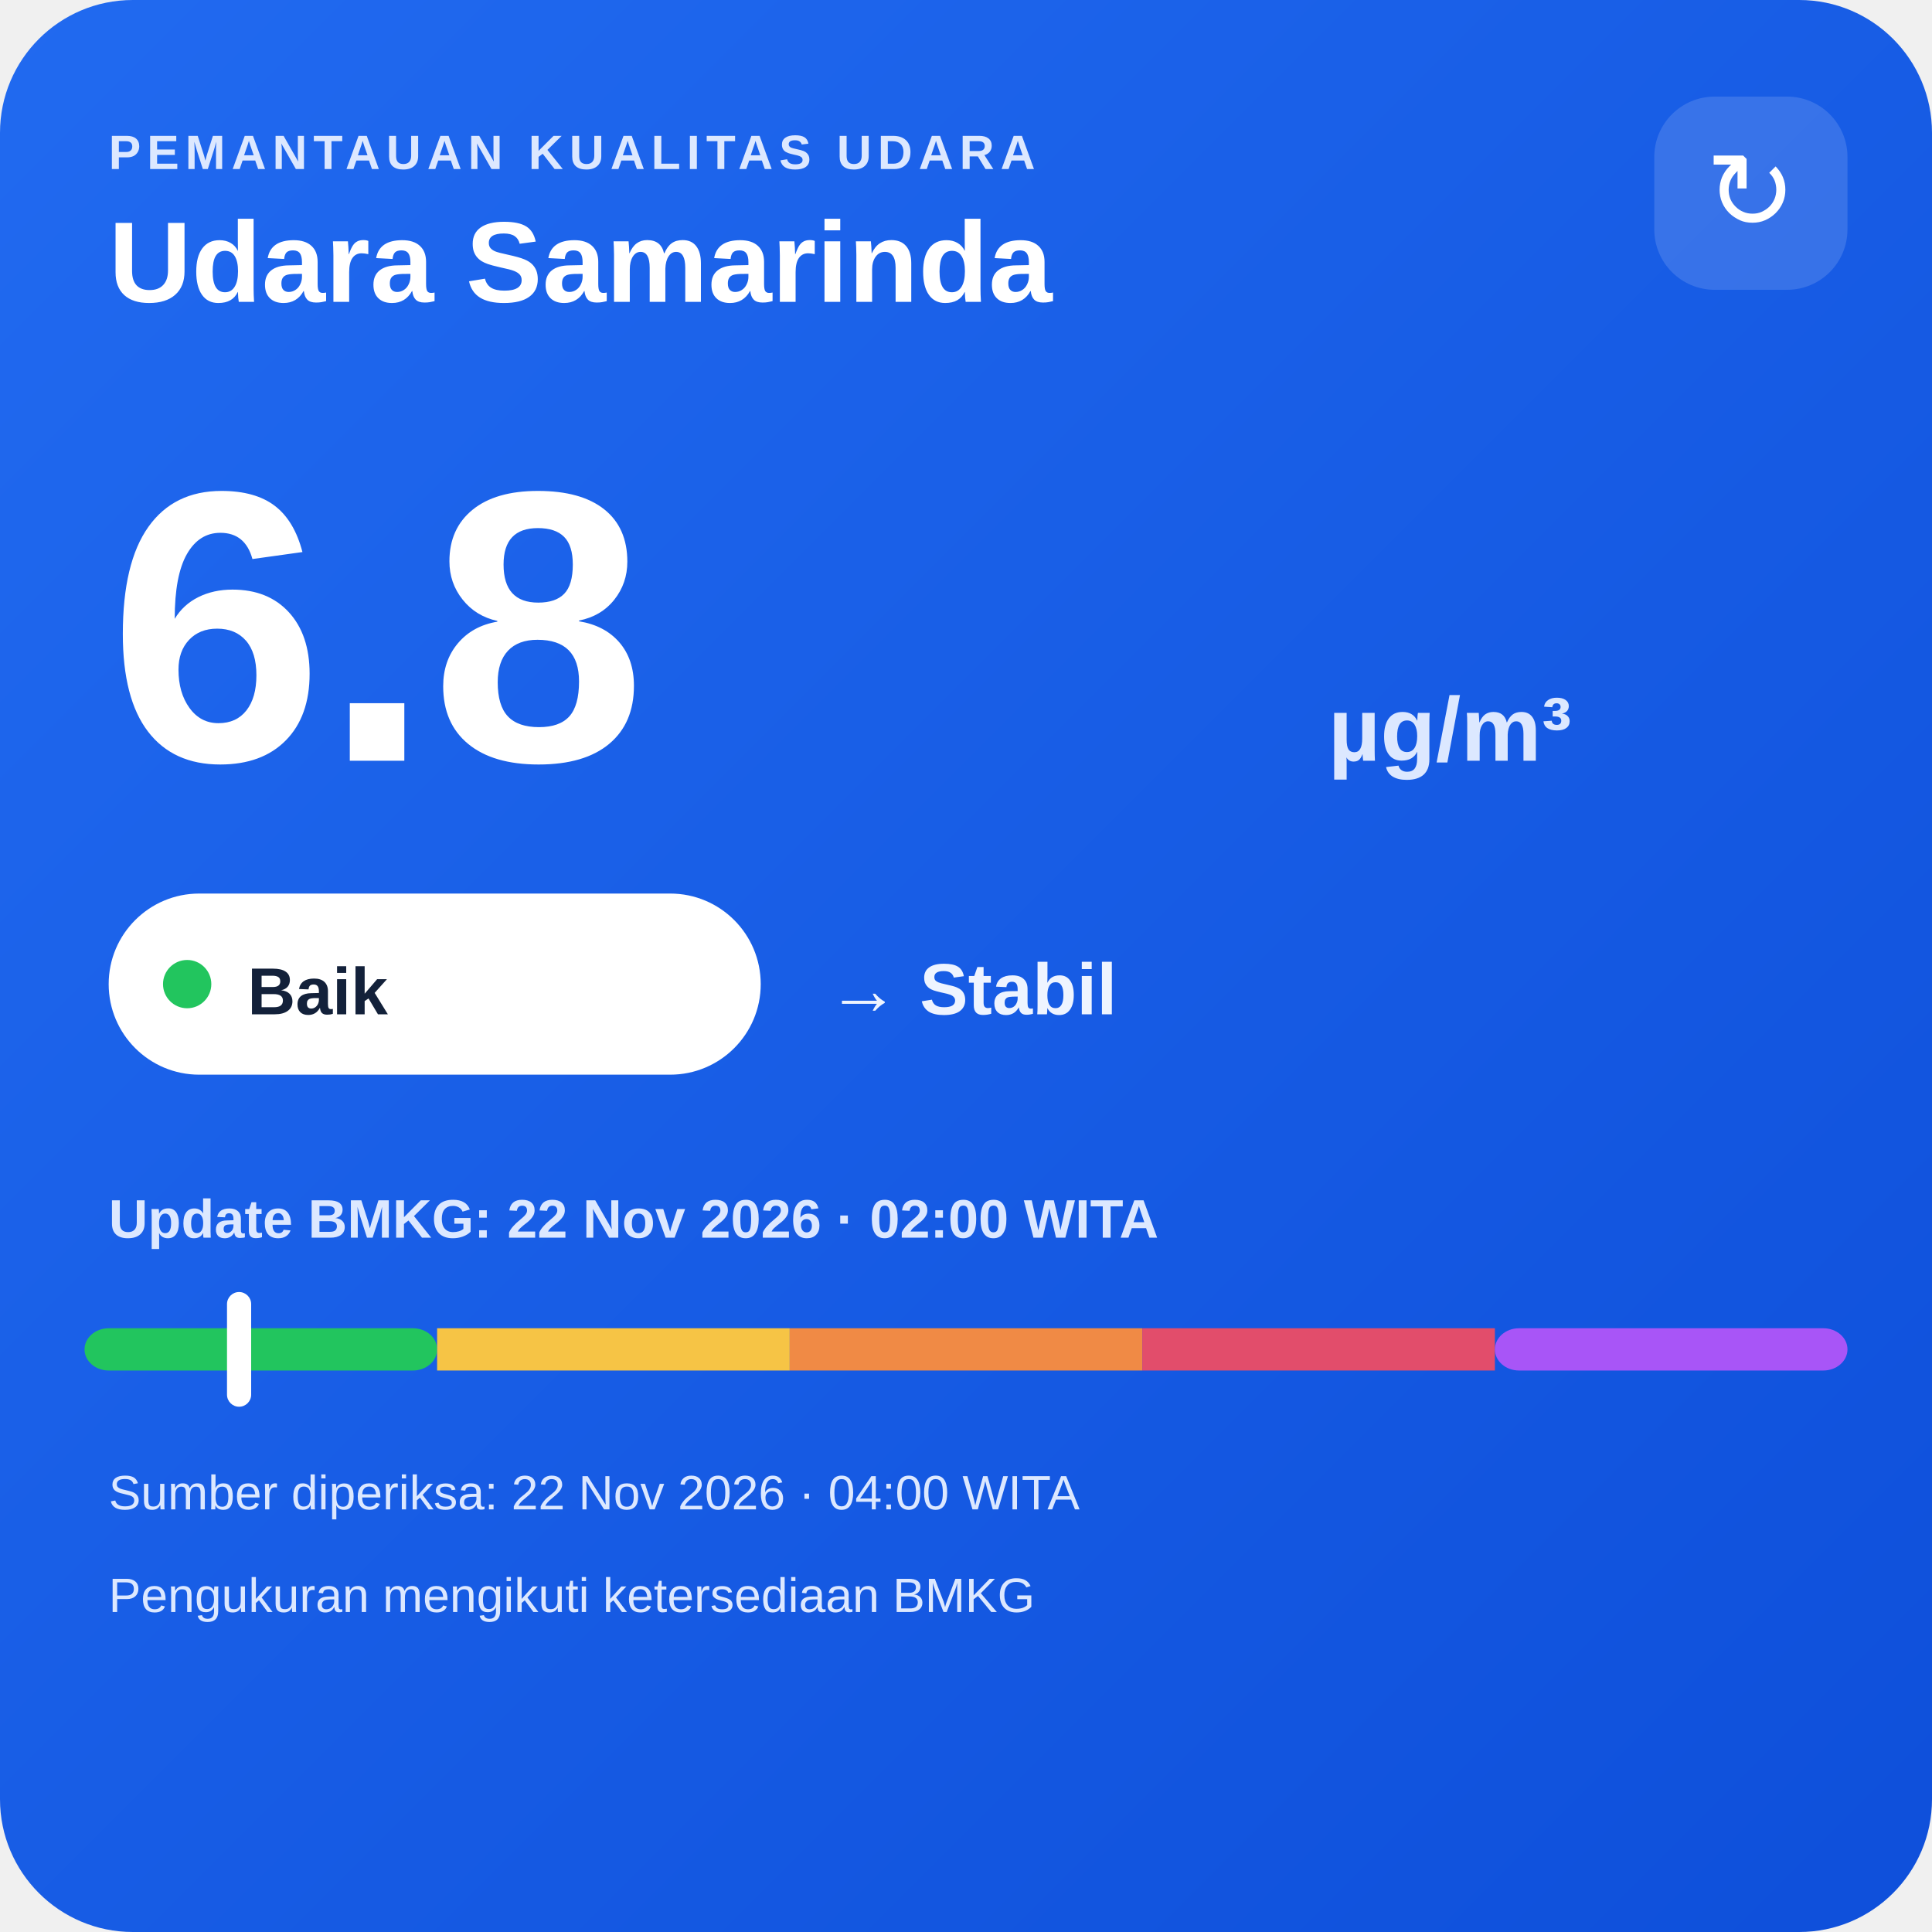
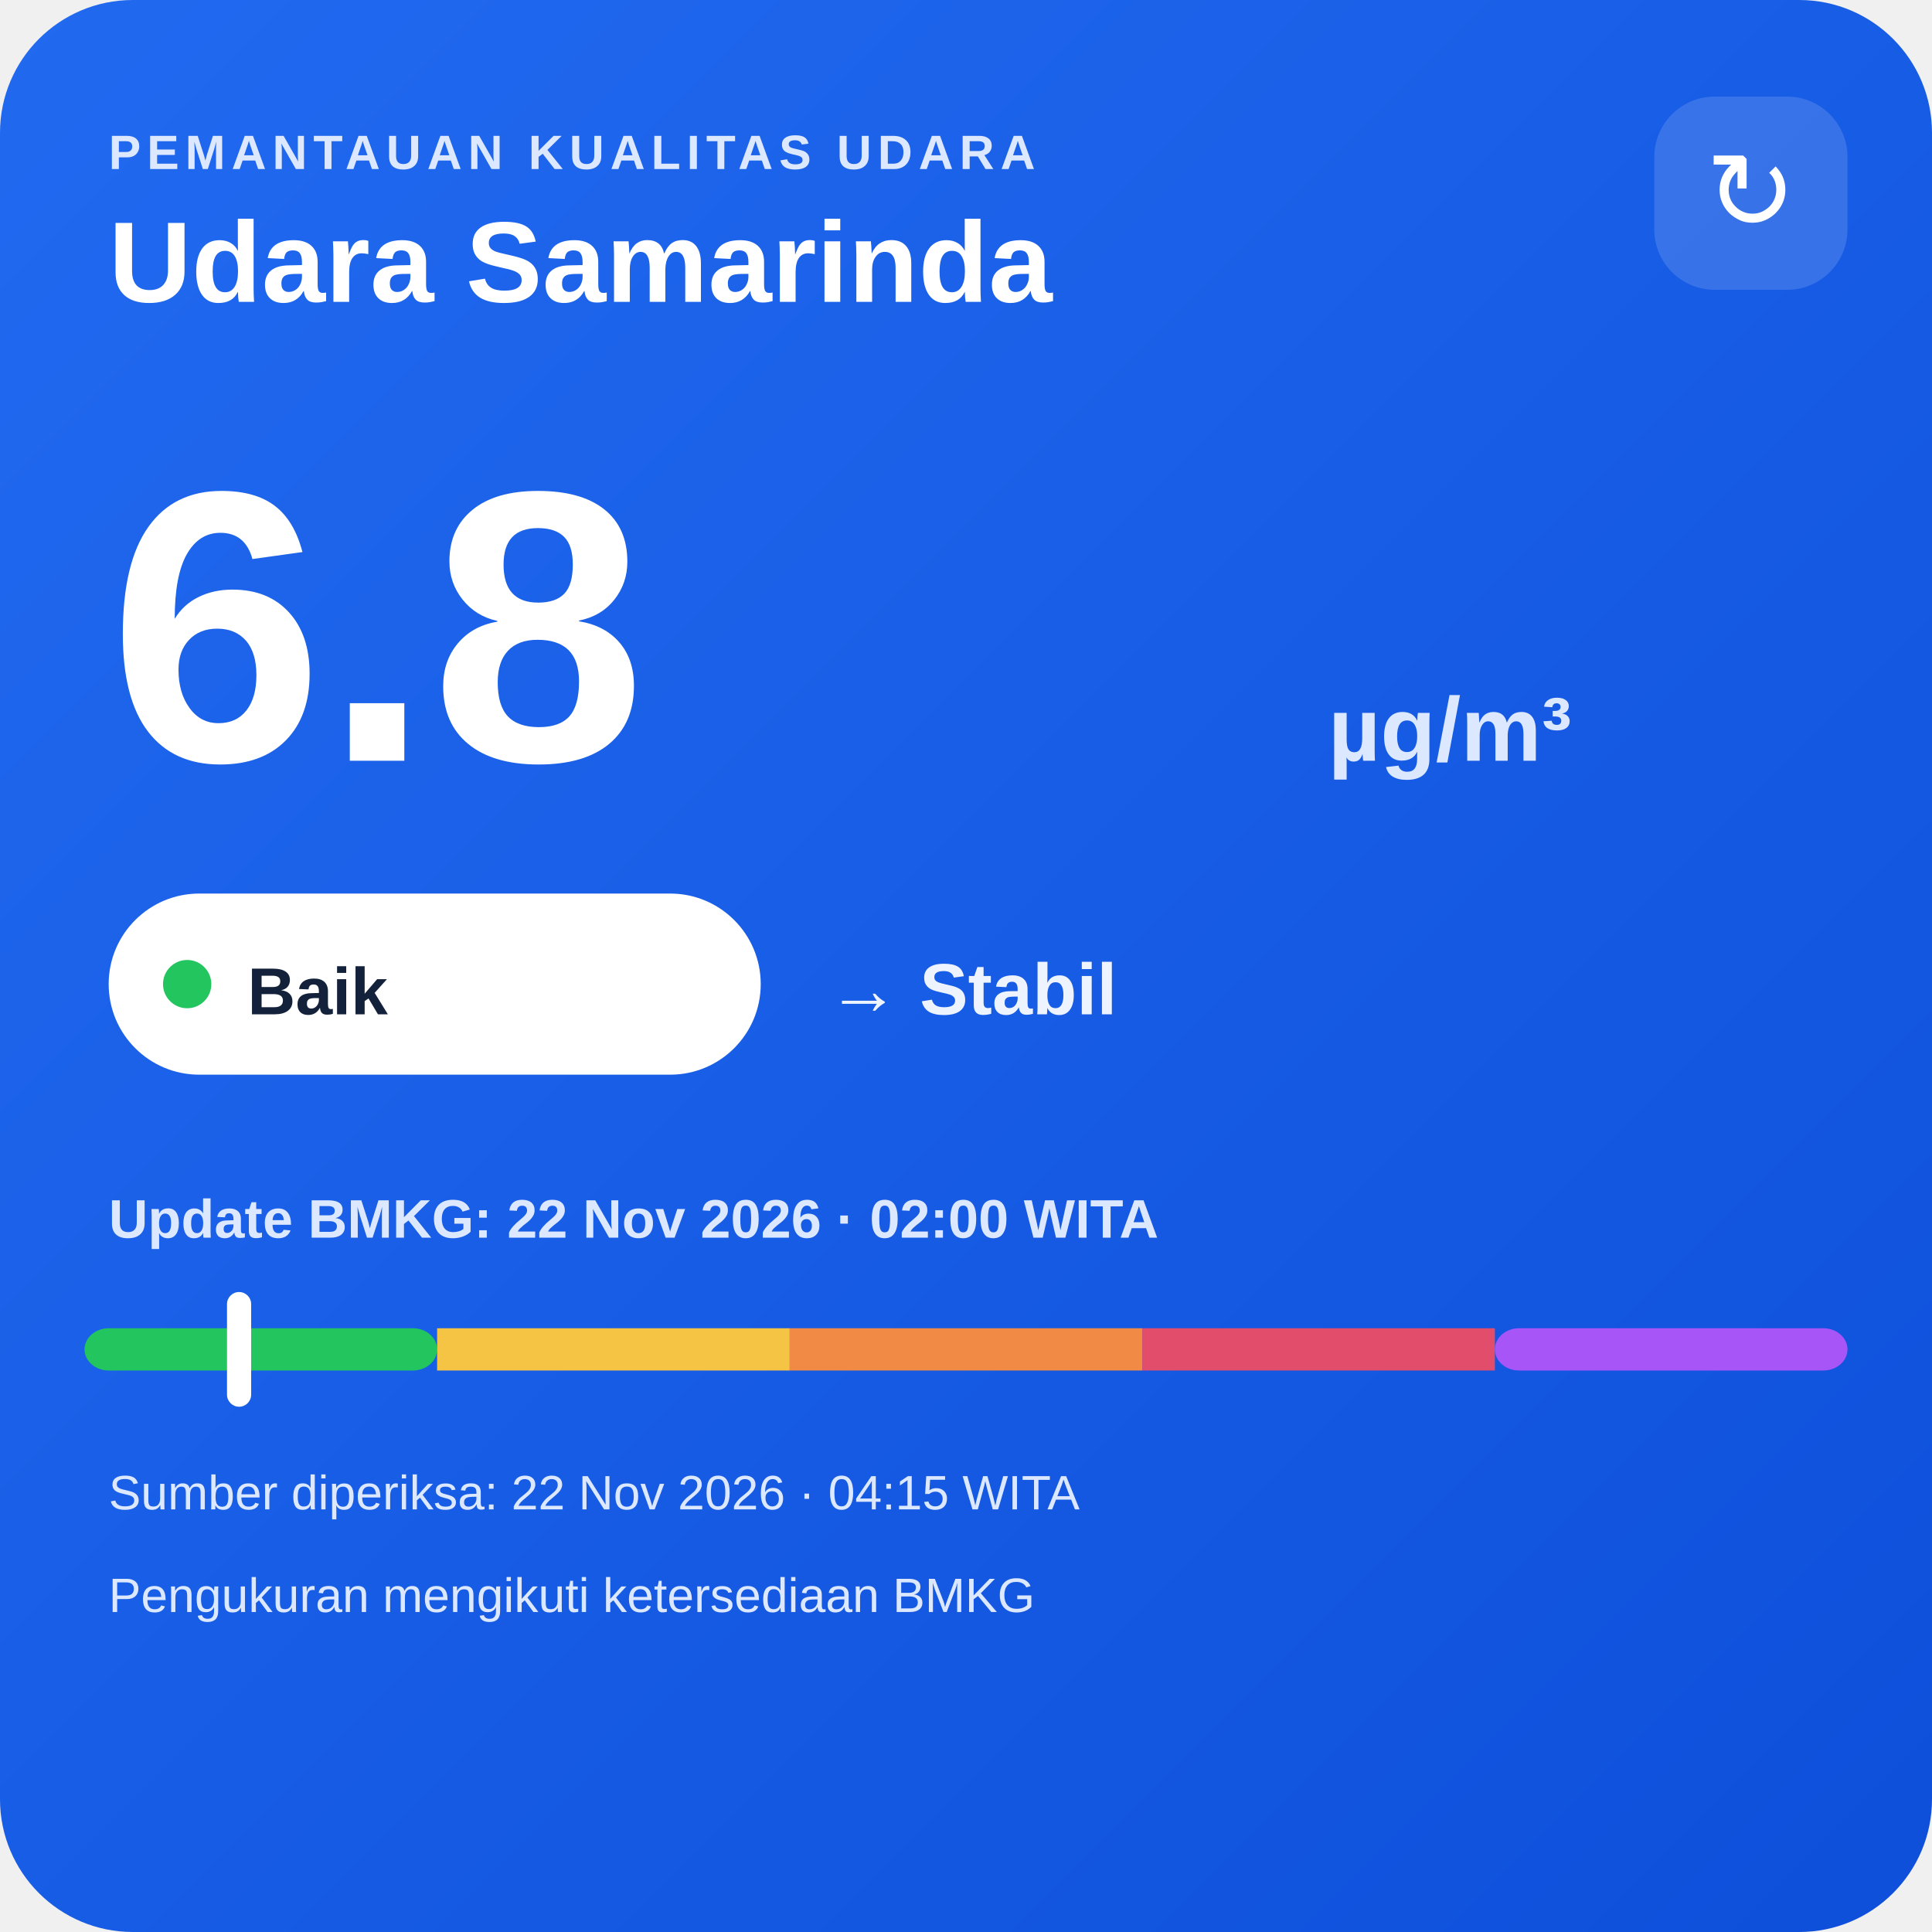
<svg xmlns="http://www.w3.org/2000/svg" width="320" height="320" viewBox="0 0 320 320">
  <defs>
    <linearGradient id="bg" x1="0" y1="0" x2="1" y2="1">
      <stop offset="0" stop-color="#216af0" />
      <stop offset="1" stop-color="#0e4fda" />
    </linearGradient>
  </defs>
  <rect width="320" height="320" rx="22" fill="url(#bg)" />
  <text x="18" y="28" fill="#dce8ff" font-family="Arial,sans-serif" font-size="8" font-weight="700" letter-spacing="1">PEMANTAUAN KUALITAS UDARA</text>
  <text x="18" y="50" fill="#ffffff" font-family="Arial,sans-serif" font-size="19" font-weight="700">Udara Samarinda</text>
  <rect x="274" y="16" width="32" height="32" rx="10" fill="#ffffff" fill-opacity=".14" />
  <text x="290" y="38" text-anchor="middle" fill="#ffffff" font-family="Arial,sans-serif" font-size="18">↻</text>
  <text x="18" y="126" fill="#ffffff" font-family="Arial,sans-serif" font-size="64" font-weight="800">6.8</text>
  <text x="220" y="126" fill="#dce8ff" font-family="Arial,sans-serif" font-size="15" font-weight="700">µg/m³</text>
  <rect x="18" y="148" width="108" height="30" rx="15" fill="#ffffff" />
  <circle cx="31" cy="163" r="4" fill="#22c55e" />
  <text x="41" y="168" fill="#13213a" font-family="Arial,sans-serif" font-size="11" font-weight="700">Baik</text>
  <text x="137" y="168" fill="#eef4ff" font-family="Arial,sans-serif" font-size="12" font-weight="700">→ Stabil</text>
  <text x="18" y="205" fill="#dce8ff" font-family="Arial,sans-serif" font-size="9" font-weight="700">Update BMKG: 22 Nov 2026 · 02:00 WITA</text>
  <rect x="14" y="220" width="58.4" height="7" rx="4" fill="#22c55e" />
  <rect x="72.4" y="220" width="58.4" height="7" fill="#f6c445" />
  <rect x="130.8" y="220" width="58.4" height="7" fill="#f08a45" />
  <rect x="189.2" y="220" width="58.4" height="7" fill="#e24d6b" />
  <rect x="247.6" y="220" width="58.4" height="7" rx="4" fill="#a855f7" />
  <rect x="37.6" y="214" width="4" height="19" rx="2" fill="#ffffff" />
-   <text x="18" y="250" fill="#dce8ff" font-family="Arial,sans-serif" font-size="8">Sumber diperiksa: 22 Nov 2026 · 04:00 WITA</text>
+   <text x="18" y="250" fill="#dce8ff" font-family="Arial,sans-serif" font-size="8">Sumber diperiksa: 22 Nov 2026 · 04:15 WITA</text>
  <text x="18" y="267" fill="#dce8ff" font-family="Arial,sans-serif" font-size="8">Pengukuran mengikuti ketersediaan BMKG</text>
</svg>
